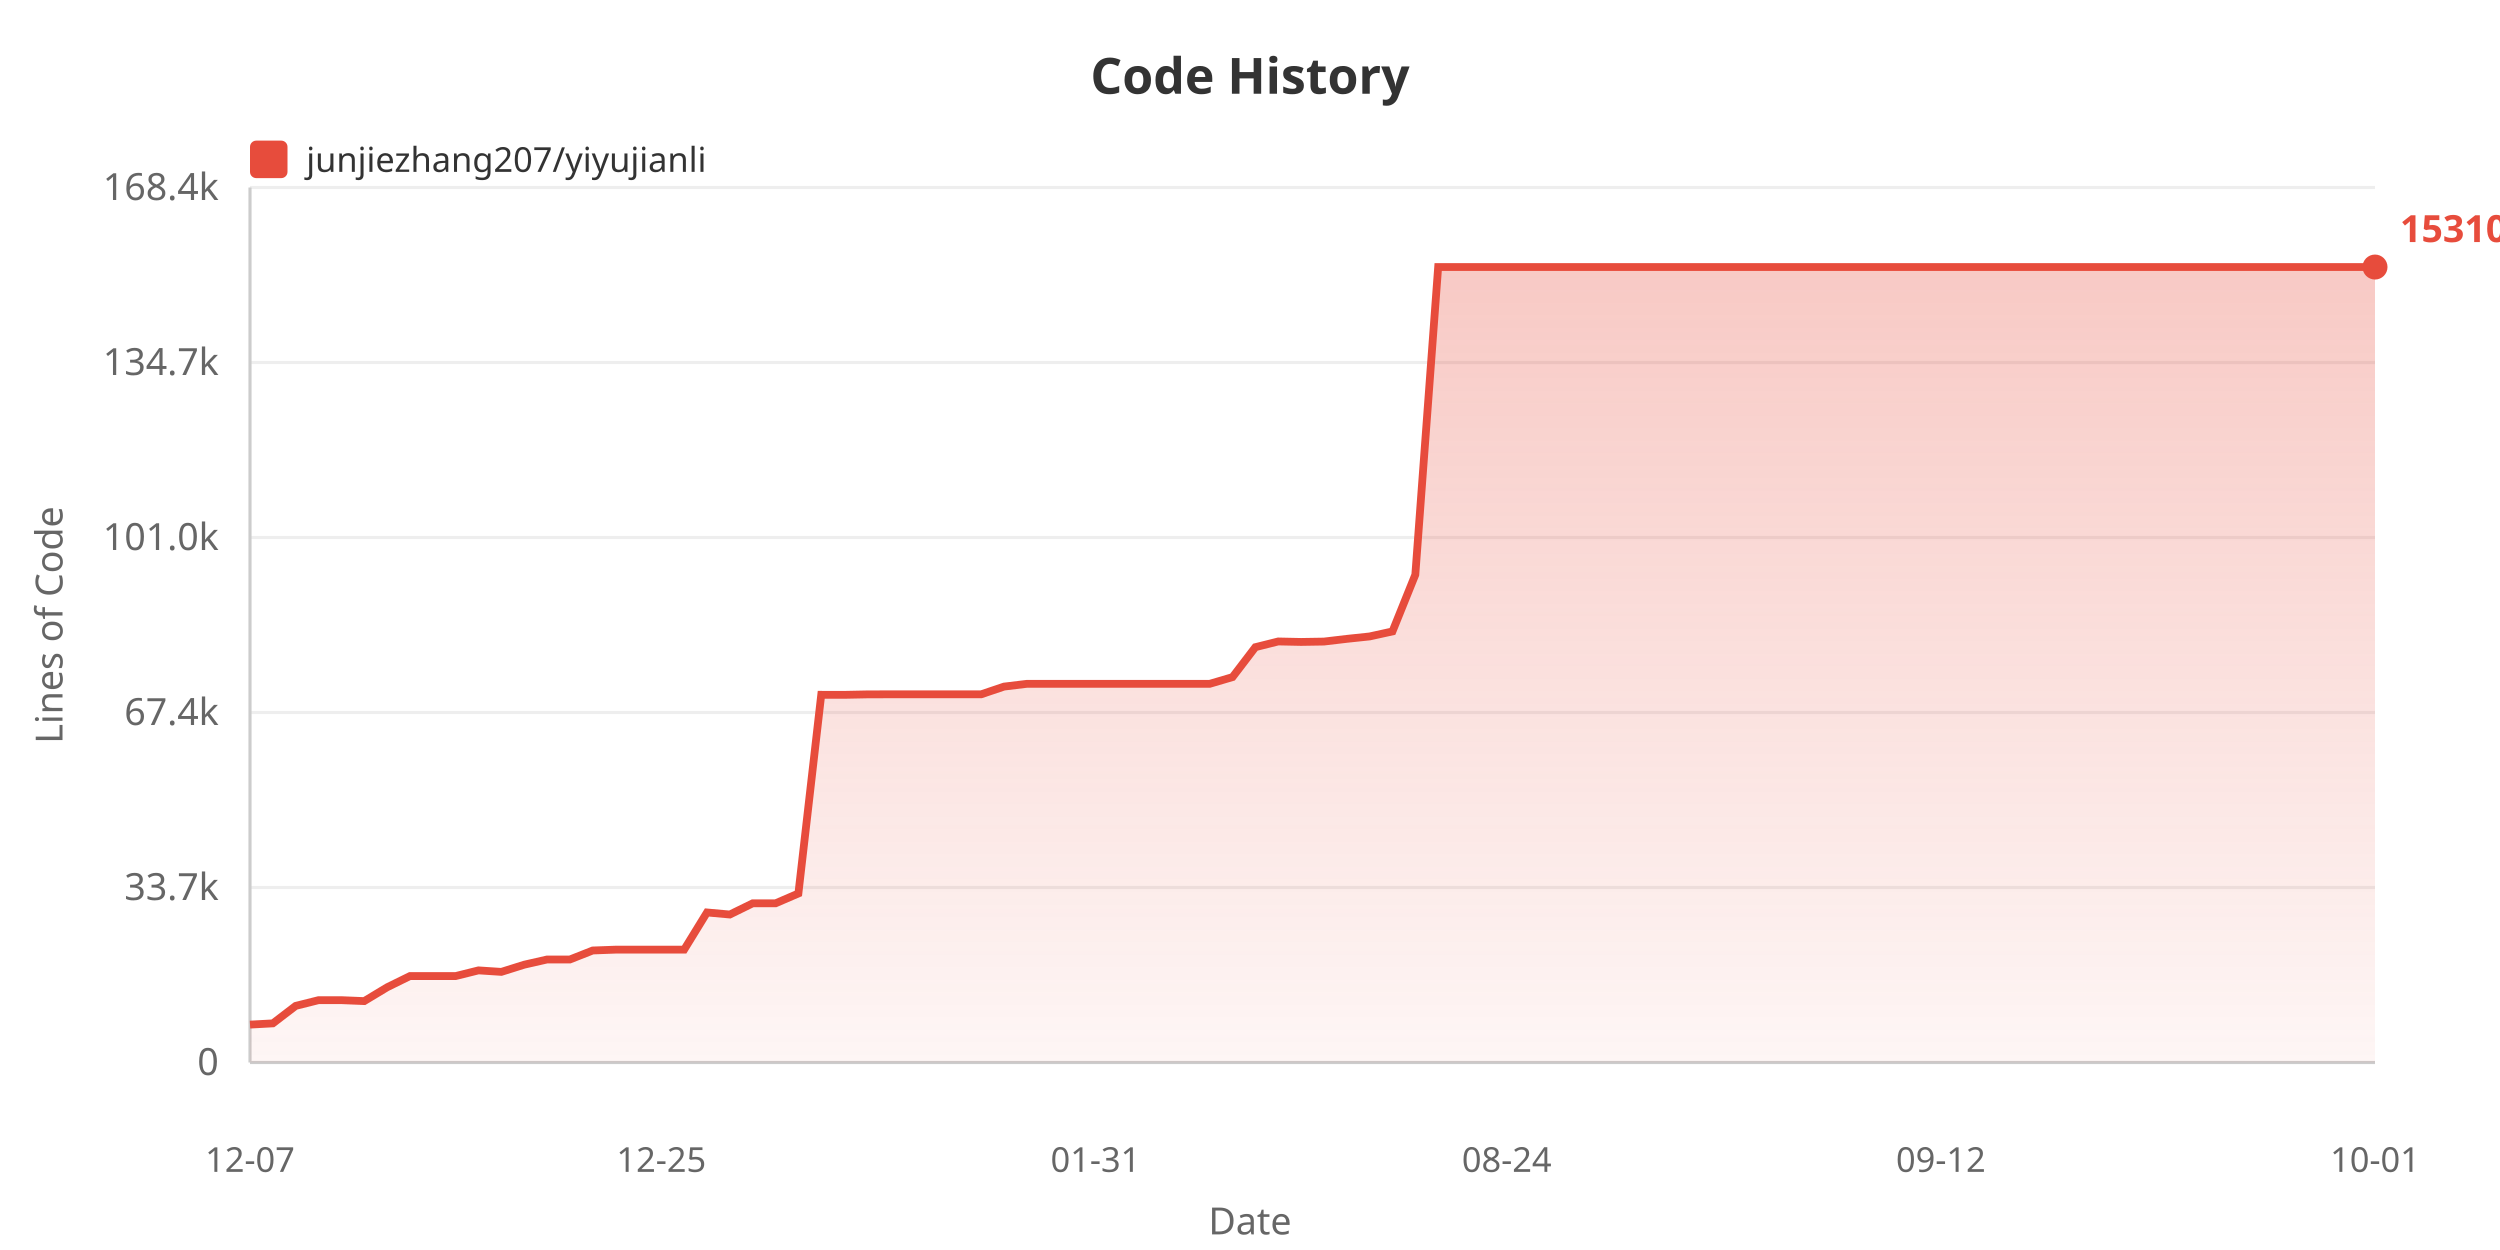
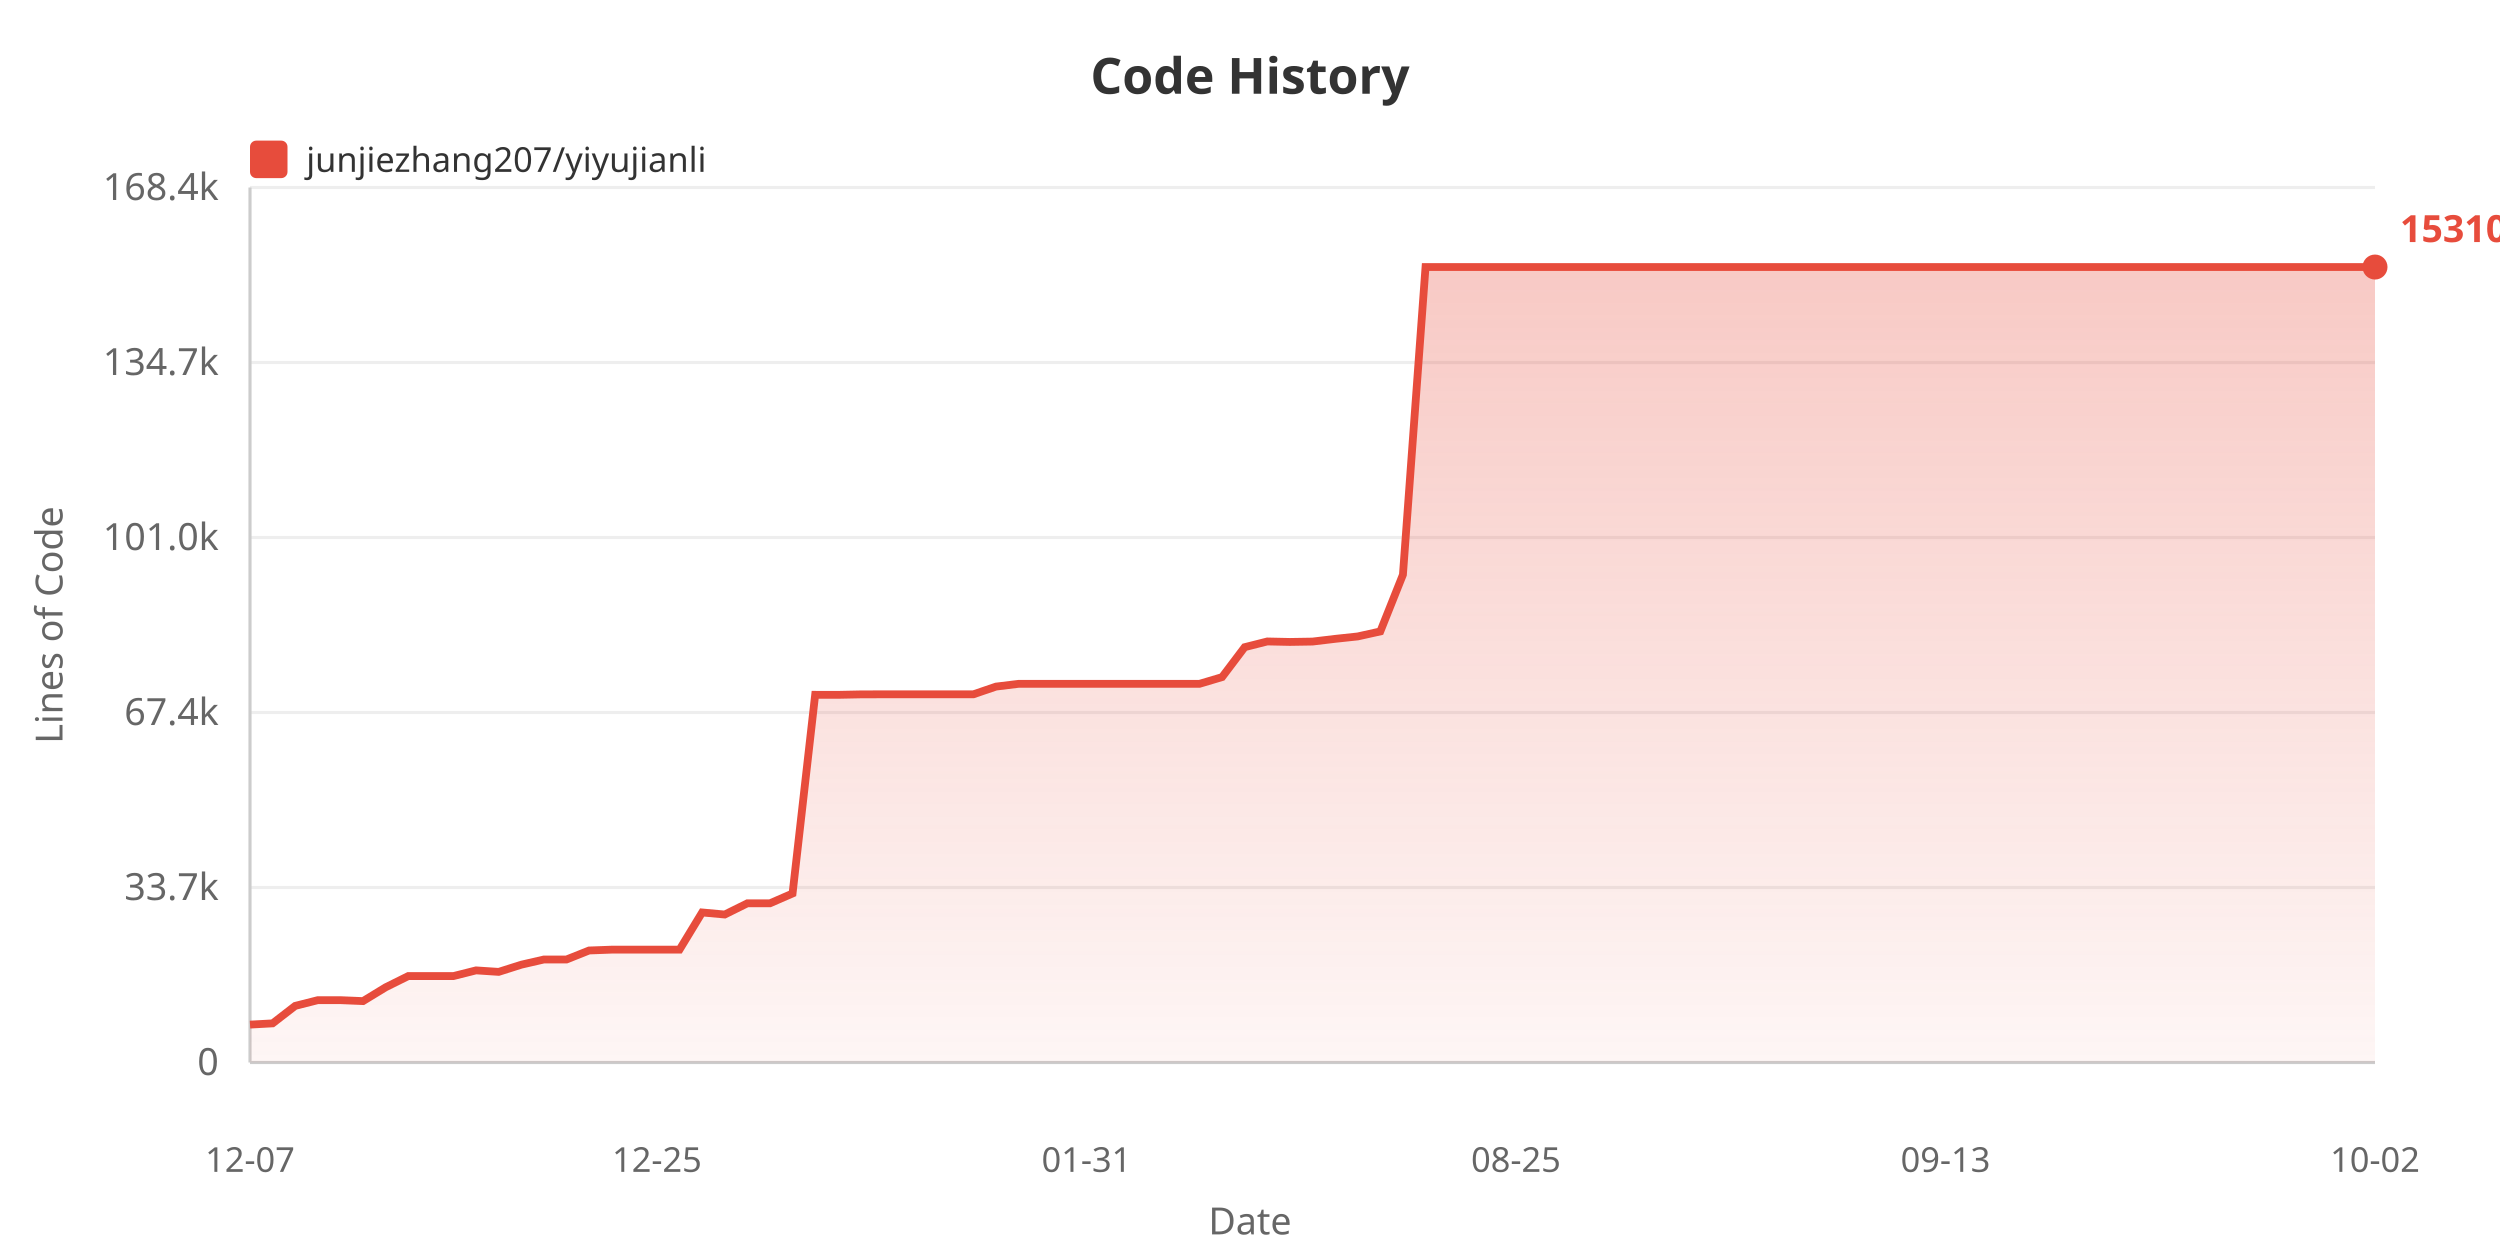
<svg xmlns="http://www.w3.org/2000/svg" width="800" height="400">
  <defs>
    <linearGradient id="areaGrad" x1="0%" y1="0%" x2="0%" y2="100%">
      <stop offset="0%" style="stop-color:#e74c3c;stop-opacity:0.3" />
      <stop offset="100%" style="stop-color:#e74c3c;stop-opacity:0.05" />
    </linearGradient>
  </defs>
  <rect width="100%" height="100%" fill="#ffffff" />
  <text x="400" y="30" fill="#333" font-size="16" font-weight="bold" text-anchor="middle" font-family="sans-serif">Code History</text>
  <rect x="80" y="45" width="12" height="12" fill="#e74c3c" rx="2" />
  <text x="98" y="55" fill="#333" font-size="11" font-family="sans-serif">junjiezhang207/yiyujianli</text>
  <text x="20" y="200" fill="#666" font-size="12" text-anchor="middle" font-family="sans-serif" transform="rotate(-90, 20, 200)">Lines of Code</text>
  <text x="70" y="344.0" fill="#666" font-size="12" text-anchor="end" font-family="sans-serif">0</text>
  <line x1="80" y1="340.0" x2="760" y2="340.0" stroke="#eee" stroke-width="1" />
  <text x="70" y="288.0" fill="#666" font-size="12" text-anchor="end" font-family="sans-serif">33.7k</text>
  <line x1="80" y1="284.0" x2="760" y2="284.0" stroke="#eee" stroke-width="1" />
  <text x="70" y="232.0" fill="#666" font-size="12" text-anchor="end" font-family="sans-serif">67.4k</text>
  <line x1="80" y1="228.0" x2="760" y2="228.0" stroke="#eee" stroke-width="1" />
  <text x="70" y="176.0" fill="#666" font-size="12" text-anchor="end" font-family="sans-serif">101.0k</text>
  <line x1="80" y1="172.0" x2="760" y2="172.0" stroke="#eee" stroke-width="1" />
  <text x="70" y="120.0" fill="#666" font-size="12" text-anchor="end" font-family="sans-serif">134.7k</text>
  <line x1="80" y1="116.0" x2="760" y2="116.0" stroke="#eee" stroke-width="1" />
  <text x="70" y="64.0" fill="#666" font-size="12" text-anchor="end" font-family="sans-serif">168.4k</text>
  <line x1="80" y1="60.0" x2="760" y2="60.0" stroke="#eee" stroke-width="1" />
  <line x1="80" y1="60" x2="80" y2="340" stroke="#ccc" stroke-width="1" />
  <line x1="80" y1="340" x2="760" y2="340" stroke="#ccc" stroke-width="1" />
-   <polygon points="80,340 80.0,327.875 87.312,327.478 94.624,321.885 101.935,320.051 109.247,320.051 116.559,320.353 123.871,315.938 131.183,312.343 138.495,312.343 145.806,312.343 153.118,310.521 160.43,311.002 167.742,308.704 175.054,307.038 182.366,307.038 189.677,304.155 196.989,303.887 204.301,303.887 211.613,303.887 218.925,303.887 226.237,291.987 233.548,292.647 240.86,289.064 248.172,289.064 255.484,285.908 262.796,222.337 270.108,222.354 277.419,222.202 284.731,222.177 292.043,222.177 299.355,222.177 306.667,222.177 313.978,222.177 321.29,219.71 328.602,218.826 335.914,218.826 343.226,218.826 350.538,218.826 357.849,218.826 365.161,218.826 372.473,218.826 379.785,218.826 387.097,218.826 394.409,216.673 401.72,207.098 409.032,205.267 416.344,205.424 423.656,205.302 430.968,204.436 438.28,203.663 445.591,202.054 452.903,183.908 460.215,85.455 467.527,85.455 474.839,85.455 482.151,85.455 489.462,85.455 496.774,85.455 504.086,85.455 511.398,85.455 518.71,85.455 526.022,85.455 533.333,85.455 540.645,85.455 547.957,85.455 555.269,85.455 562.581,85.455 569.892,85.455 577.204,85.455 584.516,85.455 591.828,85.455 599.14,85.455 606.452,85.455 613.763,85.455 621.075,85.455 628.387,85.455 635.699,85.455 643.011,85.455 650.323,85.455 657.634,85.455 664.946,85.455 672.258,85.455 679.57,85.455 686.882,85.455 694.194,85.455 701.505,85.455 708.817,85.455 716.129,85.455 723.441,85.455 730.753,85.455 738.065,85.455 745.376,85.455 752.688,85.455 760.0,85.455 760.0,340" fill="url(#areaGrad)" />
-   <polyline points="80.0,327.875 87.312,327.478 94.624,321.885 101.935,320.051 109.247,320.051 116.559,320.353 123.871,315.938 131.183,312.343 138.495,312.343 145.806,312.343 153.118,310.521 160.43,311.002 167.742,308.704 175.054,307.038 182.366,307.038 189.677,304.155 196.989,303.887 204.301,303.887 211.613,303.887 218.925,303.887 226.237,291.987 233.548,292.647 240.86,289.064 248.172,289.064 255.484,285.908 262.796,222.337 270.108,222.354 277.419,222.202 284.731,222.177 292.043,222.177 299.355,222.177 306.667,222.177 313.978,222.177 321.29,219.71 328.602,218.826 335.914,218.826 343.226,218.826 350.538,218.826 357.849,218.826 365.161,218.826 372.473,218.826 379.785,218.826 387.097,218.826 394.409,216.673 401.72,207.098 409.032,205.267 416.344,205.424 423.656,205.302 430.968,204.436 438.28,203.663 445.591,202.054 452.903,183.908 460.215,85.455 467.527,85.455 474.839,85.455 482.151,85.455 489.462,85.455 496.774,85.455 504.086,85.455 511.398,85.455 518.71,85.455 526.022,85.455 533.333,85.455 540.645,85.455 547.957,85.455 555.269,85.455 562.581,85.455 569.892,85.455 577.204,85.455 584.516,85.455 591.828,85.455 599.14,85.455 606.452,85.455 613.763,85.455 621.075,85.455 628.387,85.455 635.699,85.455 643.011,85.455 650.323,85.455 657.634,85.455 664.946,85.455 672.258,85.455 679.57,85.455 686.882,85.455 694.194,85.455 701.505,85.455 708.817,85.455 716.129,85.455 723.441,85.455 730.753,85.455 738.065,85.455 745.376,85.455 752.688,85.455 760.0,85.455" fill="none" stroke="#e74c3c" stroke-width="2.5" />
+   <polygon points="80,340 80.0,327.875 87.234,327.478 94.468,321.885 101.702,320.051 108.936,320.051 116.17,320.353 123.404,315.938 130.638,312.343 137.872,312.343 145.106,312.343 152.34,310.521 159.574,311.002 166.809,308.704 174.043,307.038 181.277,307.038 188.511,304.155 195.745,303.887 202.979,303.887 210.213,303.887 217.447,303.887 224.681,291.987 231.915,292.647 239.149,289.064 246.383,289.064 253.617,285.908 260.851,222.337 268.085,222.354 275.319,222.202 282.553,222.177 289.787,222.177 297.021,222.177 304.255,222.177 311.489,222.177 318.723,219.71 325.957,218.826 333.191,218.826 340.426,218.826 347.66,218.826 354.894,218.826 362.128,218.826 369.362,218.826 376.596,218.826 383.83,218.826 391.064,216.673 398.298,207.098 405.532,205.267 412.766,205.424 420.0,205.302 427.234,204.436 434.468,203.663 441.702,202.054 448.936,183.908 456.17,85.455 463.404,85.455 470.638,85.455 477.872,85.455 485.106,85.455 492.34,85.455 499.574,85.455 506.809,85.455 514.043,85.455 521.277,85.455 528.511,85.455 535.745,85.455 542.979,85.455 550.213,85.455 557.447,85.455 564.681,85.455 571.915,85.455 579.149,85.455 586.383,85.455 593.617,85.455 600.851,85.455 608.085,85.455 615.319,85.455 622.553,85.455 629.787,85.455 637.021,85.455 644.255,85.455 651.489,85.455 658.723,85.455 665.957,85.455 673.191,85.455 680.426,85.455 687.66,85.455 694.894,85.455 702.128,85.455 709.362,85.455 716.596,85.455 723.83,85.455 731.064,85.455 738.298,85.455 745.532,85.455 752.766,85.455 760.0,85.455 760.0,340" fill="url(#areaGrad)" />
+   <polyline points="80.0,327.875 87.234,327.478 94.468,321.885 101.702,320.051 108.936,320.051 116.17,320.353 123.404,315.938 130.638,312.343 137.872,312.343 145.106,312.343 152.34,310.521 159.574,311.002 166.809,308.704 174.043,307.038 181.277,307.038 188.511,304.155 195.745,303.887 202.979,303.887 210.213,303.887 217.447,303.887 224.681,291.987 231.915,292.647 239.149,289.064 246.383,289.064 253.617,285.908 260.851,222.337 268.085,222.354 275.319,222.202 282.553,222.177 289.787,222.177 297.021,222.177 304.255,222.177 311.489,222.177 318.723,219.71 325.957,218.826 333.191,218.826 340.426,218.826 347.66,218.826 354.894,218.826 362.128,218.826 369.362,218.826 376.596,218.826 383.83,218.826 391.064,216.673 398.298,207.098 405.532,205.267 412.766,205.424 420.0,205.302 427.234,204.436 434.468,203.663 441.702,202.054 448.936,183.908 456.17,85.455 463.404,85.455 470.638,85.455 477.872,85.455 485.106,85.455 492.34,85.455 499.574,85.455 506.809,85.455 514.043,85.455 521.277,85.455 528.511,85.455 535.745,85.455 542.979,85.455 550.213,85.455 557.447,85.455 564.681,85.455 571.915,85.455 579.149,85.455 586.383,85.455 593.617,85.455 600.851,85.455 608.085,85.455 615.319,85.455 622.553,85.455 629.787,85.455 637.021,85.455 644.255,85.455 651.489,85.455 658.723,85.455 665.957,85.455 673.191,85.455 680.426,85.455 687.66,85.455 694.894,85.455 702.128,85.455 709.362,85.455 716.596,85.455 723.83,85.455 731.064,85.455 738.298,85.455 745.532,85.455 752.766,85.455 760.0,85.455" fill="none" stroke="#e74c3c" stroke-width="2.5" />
  <text x="80.0" y="375" fill="#666" font-size="11" text-anchor="middle" font-family="sans-serif">12-07</text>
-   <text x="211.613" y="375" fill="#666" font-size="11" text-anchor="middle" font-family="sans-serif">12-25</text>
-   <text x="350.538" y="375" fill="#666" font-size="11" text-anchor="middle" font-family="sans-serif">01-31</text>
-   <text x="482.151" y="375" fill="#666" font-size="11" text-anchor="middle" font-family="sans-serif">08-24</text>
-   <text x="621.075" y="375" fill="#666" font-size="11" text-anchor="middle" font-family="sans-serif">09-12</text>
-   <text x="760.0" y="375" fill="#666" font-size="11" text-anchor="middle" font-family="sans-serif">10-01</text>
+   <text x="210.213" y="375" fill="#666" font-size="11" text-anchor="middle" font-family="sans-serif">12-25</text>
+   <text x="347.66" y="375" fill="#666" font-size="11" text-anchor="middle" font-family="sans-serif">01-31</text>
+   <text x="485.106" y="375" fill="#666" font-size="11" text-anchor="middle" font-family="sans-serif">08-25</text>
+   <text x="622.553" y="375" fill="#666" font-size="11" text-anchor="middle" font-family="sans-serif">09-13</text>
+   <text x="760.0" y="375" fill="#666" font-size="11" text-anchor="middle" font-family="sans-serif">10-02</text>
  <text x="400" y="395" fill="#666" font-size="12" text-anchor="middle" font-family="sans-serif">Date</text>
  <circle cx="760.0" cy="85.455" r="4" fill="#e74c3c" />
  <text x="768.0" y="77.455" fill="#e74c3c" font-size="12" font-weight="bold" font-family="sans-serif">153104</text>
</svg>
